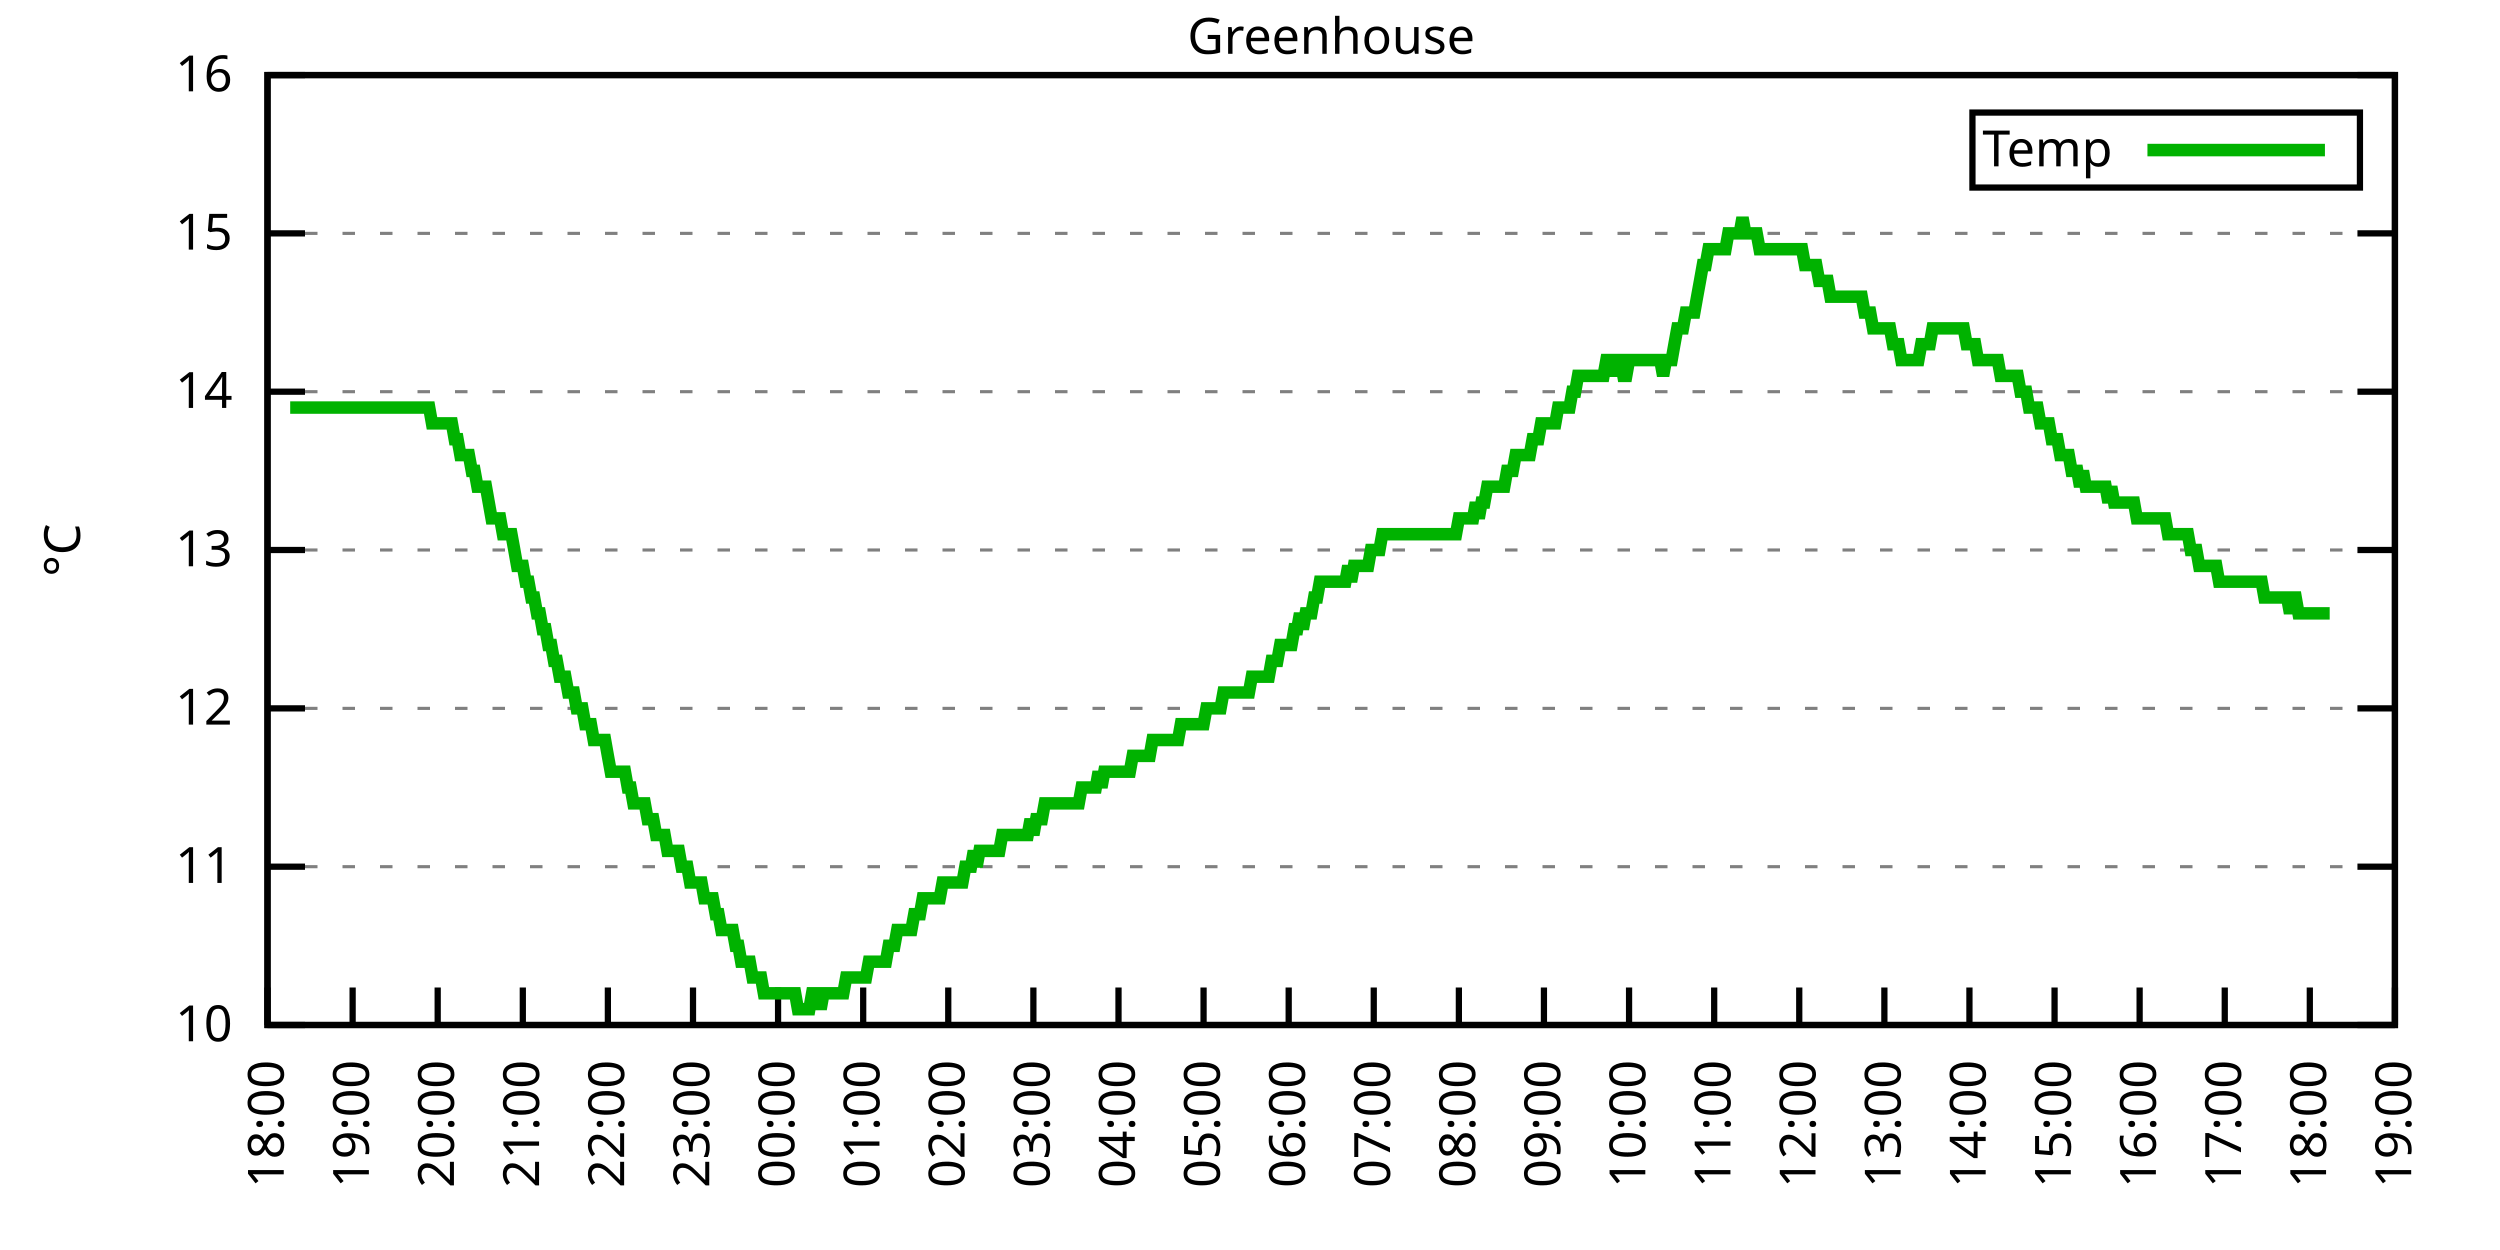
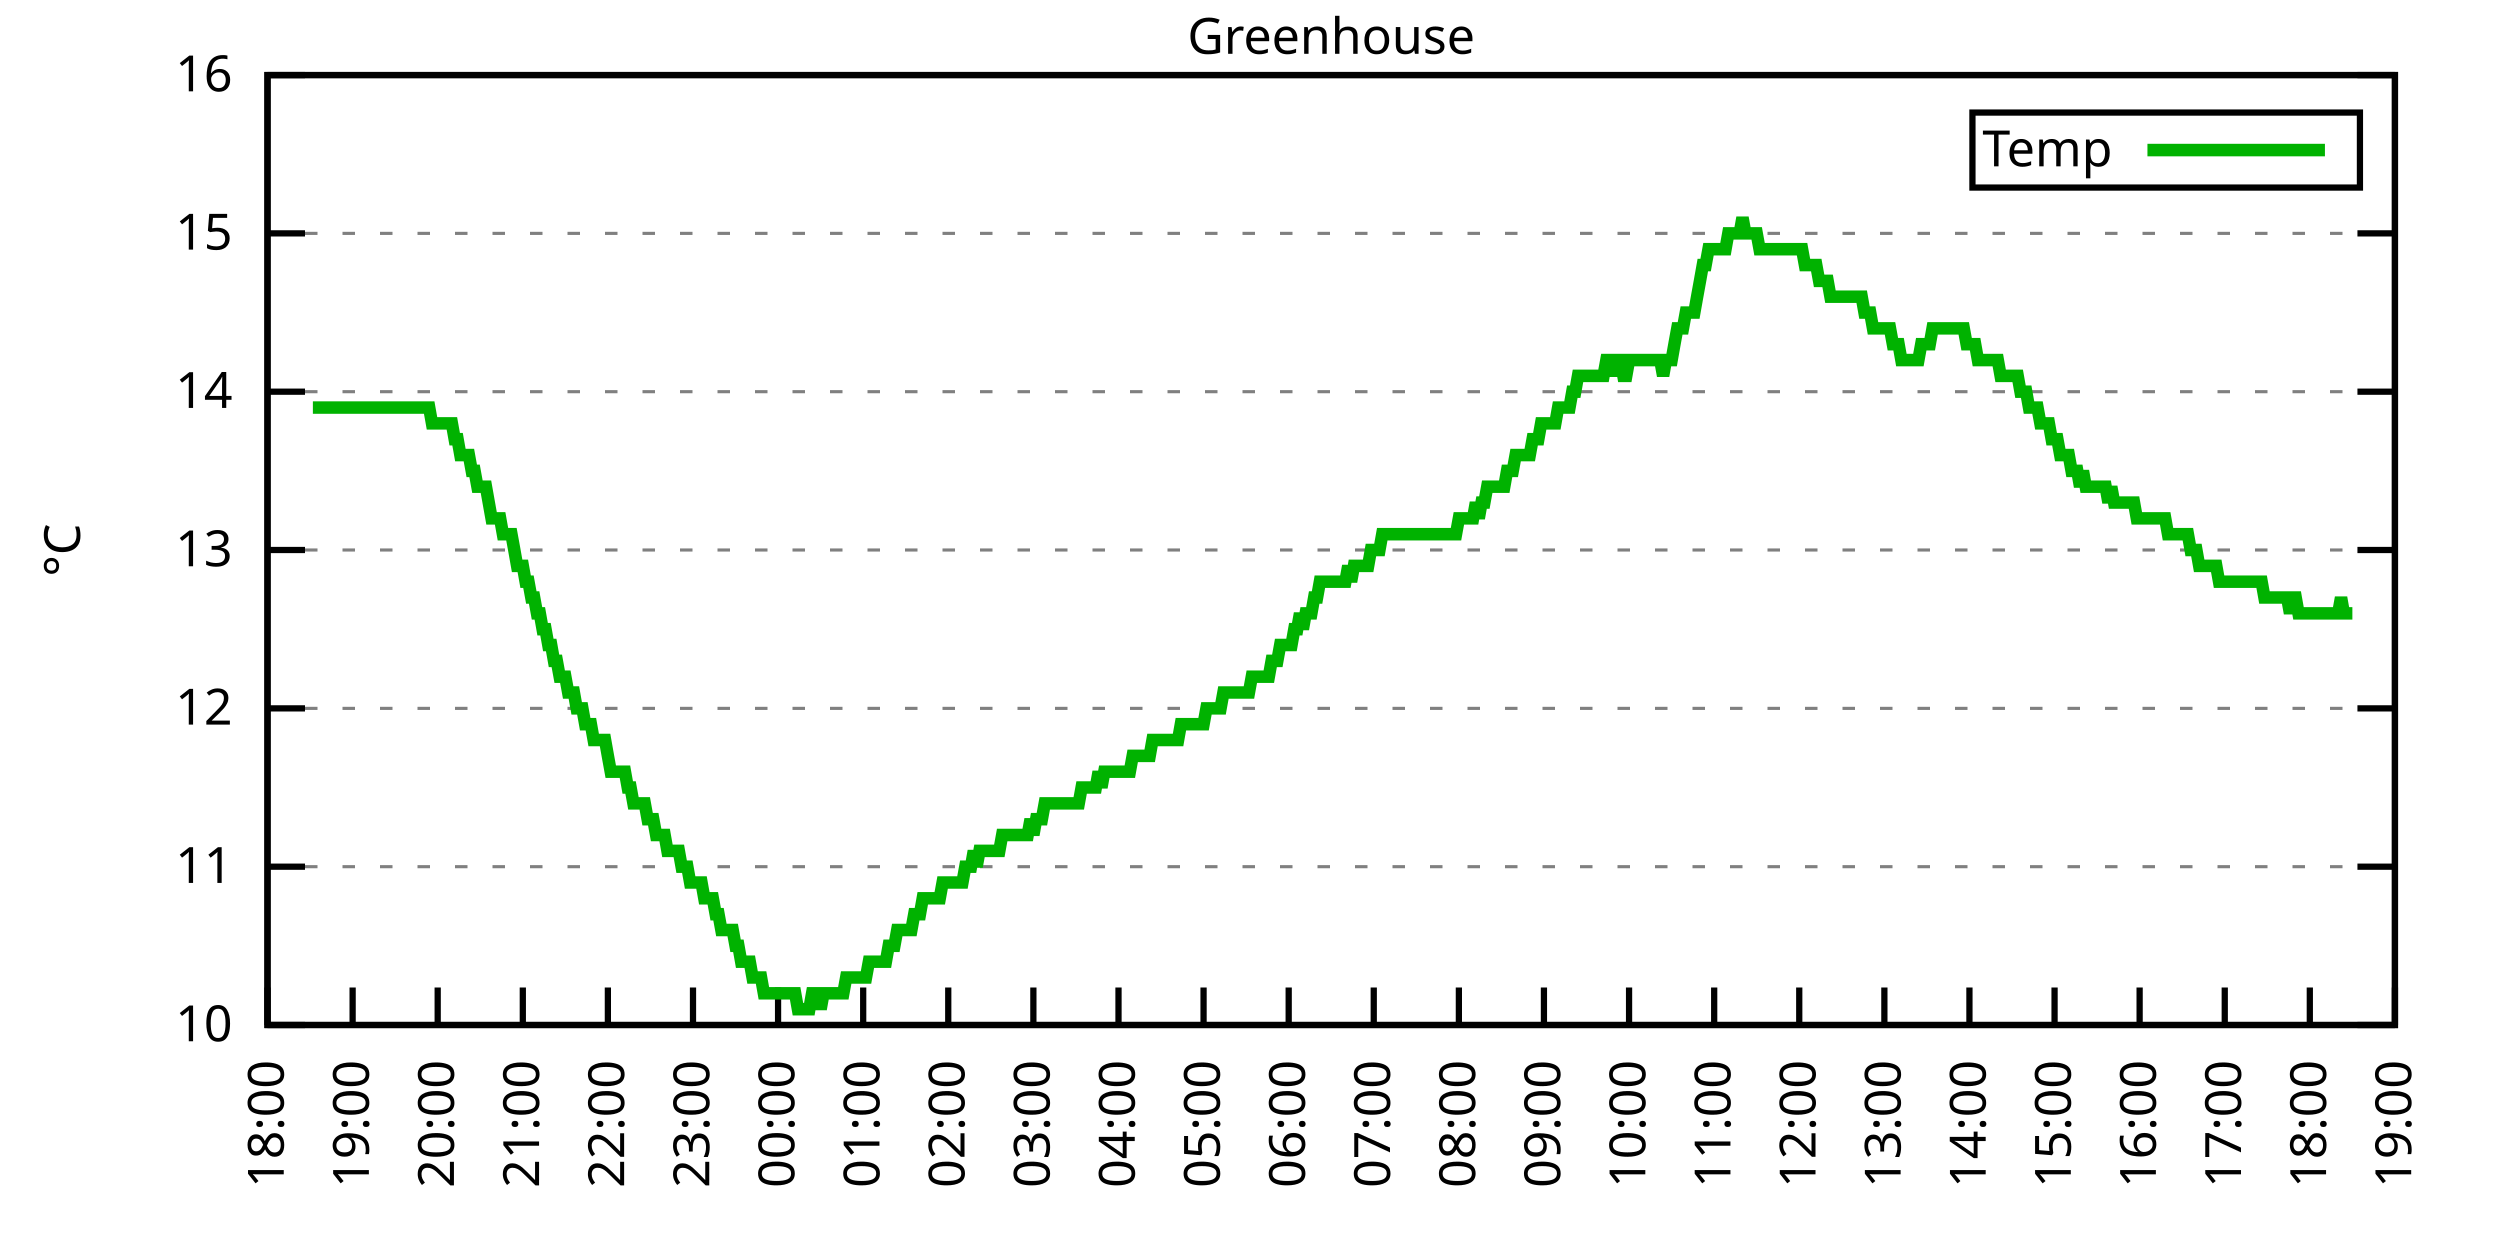
<svg xmlns="http://www.w3.org/2000/svg" xmlns:xlink="http://www.w3.org/1999/xlink" width="400" height="200" viewBox="0 0 400 200">
  <g id="gnuplot_canvas">
    <rect x="0" y="0" width="400" height="200" fill="none" />
    <defs>
      <circle id="gpDot" r="0.5" stroke-width="0.5" stroke="currentColor" />
      <path id="gpPt0" stroke-width="0.333" stroke="currentColor" d="M-1,0 h2 M0,-1 v2" />
      <path id="gpPt1" stroke-width="0.333" stroke="currentColor" d="M-1,-1 L1,1 M1,-1 L-1,1" />
      <path id="gpPt2" stroke-width="0.333" stroke="currentColor" d="M-1,0 L1,0 M0,-1 L0,1 M-1,-1 L1,1 M-1,1 L1,-1" />
      <rect id="gpPt3" stroke-width="0.333" stroke="currentColor" x="-1" y="-1" width="2" height="2" />
      <rect id="gpPt4" stroke-width="0.333" stroke="currentColor" fill="currentColor" x="-1" y="-1" width="2" height="2" />
      <circle id="gpPt5" stroke-width="0.333" stroke="currentColor" cx="0" cy="0" r="1" />
      <use xlink:href="#gpPt5" id="gpPt6" fill="currentColor" stroke="none" />
      <path id="gpPt7" stroke-width="0.333" stroke="currentColor" d="M0,-1.33 L-1.33,0.67 L1.33,0.67 z" />
      <use xlink:href="#gpPt7" id="gpPt8" fill="currentColor" stroke="none" />
      <use xlink:href="#gpPt7" id="gpPt9" stroke="currentColor" transform="rotate(180)" />
      <use xlink:href="#gpPt9" id="gpPt10" fill="currentColor" stroke="none" />
      <use xlink:href="#gpPt3" id="gpPt11" stroke="currentColor" transform="rotate(45)" />
      <use xlink:href="#gpPt11" id="gpPt12" fill="currentColor" stroke="none" />
      <path id="gpPt13" stroke-width="0.333" stroke="currentColor" d="M0,1.330 L1.265,0.411 L0.782,-1.067 L-0.782,-1.076 L-1.265,0.411 z" />
      <use xlink:href="#gpPt13" id="gpPt14" fill="currentColor" stroke="none" />
      <filter id="textbox" filterUnits="objectBoundingBox" x="0" y="0" height="1" width="1">
        <feFlood flood-color="white" flood-opacity="1" result="bgnd" />
        <feComposite in="SourceGraphic" in2="bgnd" operator="atop" />
      </filter>
      <filter id="greybox" filterUnits="objectBoundingBox" x="0" y="0" height="1" width="1">
        <feFlood flood-color="lightgrey" flood-opacity="1" result="grey" />
        <feComposite in="SourceGraphic" in2="grey" operator="atop" />
      </filter>
    </defs>
    <g fill="none" color="white" stroke="currentColor" stroke-width="1.00" stroke-linecap="butt" stroke-linejoin="miter">
</g>
    <g fill="none" color="black" stroke="currentColor" stroke-width="1.00" stroke-linecap="butt" stroke-linejoin="miter">
      <g stroke="none" shape-rendering="crispEdges">
        <polygon fill="rgb(255, 255, 255)" points="42.80,164.00 383.18,164.00 383.18,12.02 42.80,12.02 " />
      </g>
    </g>
    <g fill="none" color="black" stroke="currentColor" stroke-width="1.00" stroke-linecap="butt" stroke-linejoin="miter">
</g>
    <g fill="none" color="black" stroke="black" stroke-width="0.50" stroke-linecap="butt" stroke-linejoin="miter">
</g>
    <g fill="none" color="gray" stroke="currentColor" stroke-width="0.50" stroke-linecap="butt" stroke-linejoin="miter">
      <path stroke="gray" stroke-dasharray="2,4" class="gridline" d="M42.80,164.00 L383.19,164.00  " />
    </g>
    <g fill="none" color="gray" stroke="gray" stroke-width="1.00" stroke-linecap="butt" stroke-linejoin="miter">
</g>
    <g fill="none" color="black" stroke="currentColor" stroke-width="1.00" stroke-linecap="butt" stroke-linejoin="miter">
      <path stroke="black" d="M42.80,164.00 L48.80,164.00 M383.19,164.00 L377.19,164.00  " />
      <g transform="translate(37.20,166.60)" stroke="none" fill="black" font-family="Sans" font-size="8.00" text-anchor="end">
        <text>
          <tspan font-family="Sans"> 10</tspan>
        </text>
      </g>
    </g>
    <g fill="none" color="black" stroke="currentColor" stroke-width="1.00" stroke-linecap="butt" stroke-linejoin="miter">
</g>
    <g fill="none" color="black" stroke="black" stroke-width="0.50" stroke-linecap="butt" stroke-linejoin="miter">
</g>
    <g fill="none" color="gray" stroke="currentColor" stroke-width="0.50" stroke-linecap="butt" stroke-linejoin="miter">
      <path stroke="gray" stroke-dasharray="2,4" class="gridline" d="M42.80,138.67 L383.19,138.67  " />
    </g>
    <g fill="none" color="gray" stroke="gray" stroke-width="1.00" stroke-linecap="butt" stroke-linejoin="miter">
</g>
    <g fill="none" color="black" stroke="currentColor" stroke-width="1.00" stroke-linecap="butt" stroke-linejoin="miter">
      <path stroke="black" d="M42.80,138.67 L48.80,138.67 M383.19,138.67 L377.19,138.67  " />
      <g transform="translate(37.20,141.27)" stroke="none" fill="black" font-family="Sans" font-size="8.00" text-anchor="end">
        <text>
          <tspan font-family="Sans"> 11</tspan>
        </text>
      </g>
    </g>
    <g fill="none" color="black" stroke="currentColor" stroke-width="1.00" stroke-linecap="butt" stroke-linejoin="miter">
</g>
    <g fill="none" color="black" stroke="black" stroke-width="0.50" stroke-linecap="butt" stroke-linejoin="miter">
</g>
    <g fill="none" color="gray" stroke="currentColor" stroke-width="0.50" stroke-linecap="butt" stroke-linejoin="miter">
      <path stroke="gray" stroke-dasharray="2,4" class="gridline" d="M42.80,113.34 L383.19,113.34  " />
    </g>
    <g fill="none" color="gray" stroke="gray" stroke-width="1.00" stroke-linecap="butt" stroke-linejoin="miter">
</g>
    <g fill="none" color="black" stroke="currentColor" stroke-width="1.00" stroke-linecap="butt" stroke-linejoin="miter">
      <path stroke="black" d="M42.80,113.34 L48.80,113.34 M383.19,113.34 L377.19,113.34  " />
      <g transform="translate(37.20,115.94)" stroke="none" fill="black" font-family="Sans" font-size="8.00" text-anchor="end">
        <text>
          <tspan font-family="Sans"> 12</tspan>
        </text>
      </g>
    </g>
    <g fill="none" color="black" stroke="currentColor" stroke-width="1.00" stroke-linecap="butt" stroke-linejoin="miter">
</g>
    <g fill="none" color="black" stroke="black" stroke-width="0.50" stroke-linecap="butt" stroke-linejoin="miter">
</g>
    <g fill="none" color="gray" stroke="currentColor" stroke-width="0.50" stroke-linecap="butt" stroke-linejoin="miter">
      <path stroke="gray" stroke-dasharray="2,4" class="gridline" d="M42.80,88.00 L383.19,88.00  " />
    </g>
    <g fill="none" color="gray" stroke="gray" stroke-width="1.00" stroke-linecap="butt" stroke-linejoin="miter">
</g>
    <g fill="none" color="black" stroke="currentColor" stroke-width="1.00" stroke-linecap="butt" stroke-linejoin="miter">
      <path stroke="black" d="M42.80,88.00 L48.80,88.00 M383.19,88.00 L377.19,88.00  " />
      <g transform="translate(37.20,90.60)" stroke="none" fill="black" font-family="Sans" font-size="8.00" text-anchor="end">
        <text>
          <tspan font-family="Sans"> 13</tspan>
        </text>
      </g>
    </g>
    <g fill="none" color="black" stroke="currentColor" stroke-width="1.00" stroke-linecap="butt" stroke-linejoin="miter">
</g>
    <g fill="none" color="black" stroke="black" stroke-width="0.50" stroke-linecap="butt" stroke-linejoin="miter">
</g>
    <g fill="none" color="gray" stroke="currentColor" stroke-width="0.50" stroke-linecap="butt" stroke-linejoin="miter">
      <path stroke="gray" stroke-dasharray="2,4" class="gridline" d="M42.80,62.67 L383.19,62.67  " />
    </g>
    <g fill="none" color="gray" stroke="gray" stroke-width="1.00" stroke-linecap="butt" stroke-linejoin="miter">
</g>
    <g fill="none" color="black" stroke="currentColor" stroke-width="1.00" stroke-linecap="butt" stroke-linejoin="miter">
      <path stroke="black" d="M42.80,62.67 L48.80,62.67 M383.19,62.67 L377.19,62.67  " />
      <g transform="translate(37.20,65.27)" stroke="none" fill="black" font-family="Sans" font-size="8.00" text-anchor="end">
        <text>
          <tspan font-family="Sans"> 14</tspan>
        </text>
      </g>
    </g>
    <g fill="none" color="black" stroke="currentColor" stroke-width="1.00" stroke-linecap="butt" stroke-linejoin="miter">
</g>
    <g fill="none" color="black" stroke="black" stroke-width="0.50" stroke-linecap="butt" stroke-linejoin="miter">
</g>
    <g fill="none" color="gray" stroke="currentColor" stroke-width="0.50" stroke-linecap="butt" stroke-linejoin="miter">
      <path stroke="gray" stroke-dasharray="2,4" class="gridline" d="M42.80,37.34 L383.19,37.34  " />
    </g>
    <g fill="none" color="gray" stroke="gray" stroke-width="1.00" stroke-linecap="butt" stroke-linejoin="miter">
</g>
    <g fill="none" color="black" stroke="currentColor" stroke-width="1.00" stroke-linecap="butt" stroke-linejoin="miter">
      <path stroke="black" d="M42.80,37.34 L48.80,37.34 M383.19,37.34 L377.19,37.34  " />
      <g transform="translate(37.20,39.94)" stroke="none" fill="black" font-family="Sans" font-size="8.00" text-anchor="end">
        <text>
          <tspan font-family="Sans"> 15</tspan>
        </text>
      </g>
    </g>
    <g fill="none" color="black" stroke="currentColor" stroke-width="1.00" stroke-linecap="butt" stroke-linejoin="miter">
</g>
    <g fill="none" color="black" stroke="black" stroke-width="0.50" stroke-linecap="butt" stroke-linejoin="miter">
</g>
    <g fill="none" color="gray" stroke="currentColor" stroke-width="0.50" stroke-linecap="butt" stroke-linejoin="miter">
      <path stroke="gray" stroke-dasharray="2,4" class="gridline" d="M42.80,12.01 L383.19,12.01  " />
    </g>
    <g fill="none" color="gray" stroke="gray" stroke-width="1.00" stroke-linecap="butt" stroke-linejoin="miter">
</g>
    <g fill="none" color="black" stroke="currentColor" stroke-width="1.00" stroke-linecap="butt" stroke-linejoin="miter">
      <path stroke="black" d="M42.80,12.01 L48.80,12.01 M383.19,12.01 L377.19,12.01  " />
      <g transform="translate(37.20,14.61)" stroke="none" fill="black" font-family="Sans" font-size="8.00" text-anchor="end">
        <text>
          <tspan font-family="Sans"> 16</tspan>
        </text>
      </g>
    </g>
    <g fill="none" color="black" stroke="currentColor" stroke-width="1.00" stroke-linecap="butt" stroke-linejoin="miter">
      <path stroke="black" d="M42.80,164.00 L42.80,158.00  " />
      <g transform="translate(45.40,169.60) rotate(270.00)" stroke="none" fill="black" font-family="Sans" font-size="8.00" text-anchor="end">
        <text>
          <tspan font-family="Sans">18:00</tspan>
        </text>
      </g>
    </g>
    <g fill="none" color="black" stroke="currentColor" stroke-width="1.00" stroke-linecap="butt" stroke-linejoin="miter">
      <path stroke="black" d="M56.42,164.00 L56.42,158.00  " />
      <g transform="translate(59.02,169.60) rotate(270.00)" stroke="none" fill="black" font-family="Sans" font-size="8.00" text-anchor="end">
        <text>
          <tspan font-family="Sans">19:00</tspan>
        </text>
      </g>
    </g>
    <g fill="none" color="black" stroke="currentColor" stroke-width="1.00" stroke-linecap="butt" stroke-linejoin="miter">
      <path stroke="black" d="M70.03,164.00 L70.03,158.00  " />
      <g transform="translate(72.63,169.60) rotate(270.00)" stroke="none" fill="black" font-family="Sans" font-size="8.00" text-anchor="end">
        <text>
          <tspan font-family="Sans">20:00</tspan>
        </text>
      </g>
    </g>
    <g fill="none" color="black" stroke="currentColor" stroke-width="1.00" stroke-linecap="butt" stroke-linejoin="miter">
      <path stroke="black" d="M83.65,164.00 L83.65,158.00  " />
      <g transform="translate(86.25,169.60) rotate(270.00)" stroke="none" fill="black" font-family="Sans" font-size="8.00" text-anchor="end">
        <text>
          <tspan font-family="Sans">21:00</tspan>
        </text>
      </g>
    </g>
    <g fill="none" color="black" stroke="currentColor" stroke-width="1.00" stroke-linecap="butt" stroke-linejoin="miter">
      <path stroke="black" d="M97.26,164.00 L97.26,158.00  " />
      <g transform="translate(99.86,169.60) rotate(270.00)" stroke="none" fill="black" font-family="Sans" font-size="8.00" text-anchor="end">
        <text>
          <tspan font-family="Sans">22:00</tspan>
        </text>
      </g>
    </g>
    <g fill="none" color="black" stroke="currentColor" stroke-width="1.00" stroke-linecap="butt" stroke-linejoin="miter">
      <path stroke="black" d="M110.88,164.00 L110.88,158.00  " />
      <g transform="translate(113.48,169.60) rotate(270.00)" stroke="none" fill="black" font-family="Sans" font-size="8.00" text-anchor="end">
        <text>
          <tspan font-family="Sans">23:00</tspan>
        </text>
      </g>
    </g>
    <g fill="none" color="black" stroke="currentColor" stroke-width="1.00" stroke-linecap="butt" stroke-linejoin="miter">
      <path stroke="black" d="M124.49,164.00 L124.49,158.00  " />
      <g transform="translate(127.09,169.60) rotate(270.00)" stroke="none" fill="black" font-family="Sans" font-size="8.00" text-anchor="end">
        <text>
          <tspan font-family="Sans">00:00</tspan>
        </text>
      </g>
    </g>
    <g fill="none" color="black" stroke="currentColor" stroke-width="1.00" stroke-linecap="butt" stroke-linejoin="miter">
      <path stroke="black" d="M138.11,164.00 L138.11,158.00  " />
      <g transform="translate(140.71,169.60) rotate(270.00)" stroke="none" fill="black" font-family="Sans" font-size="8.00" text-anchor="end">
        <text>
          <tspan font-family="Sans">01:00</tspan>
        </text>
      </g>
    </g>
    <g fill="none" color="black" stroke="currentColor" stroke-width="1.00" stroke-linecap="butt" stroke-linejoin="miter">
      <path stroke="black" d="M151.72,164.00 L151.72,158.00  " />
      <g transform="translate(154.32,169.60) rotate(270.00)" stroke="none" fill="black" font-family="Sans" font-size="8.00" text-anchor="end">
        <text>
          <tspan font-family="Sans">02:00</tspan>
        </text>
      </g>
    </g>
    <g fill="none" color="black" stroke="currentColor" stroke-width="1.00" stroke-linecap="butt" stroke-linejoin="miter">
      <path stroke="black" d="M165.34,164.00 L165.34,158.00  " />
      <g transform="translate(167.94,169.60) rotate(270.00)" stroke="none" fill="black" font-family="Sans" font-size="8.00" text-anchor="end">
        <text>
          <tspan font-family="Sans">03:00</tspan>
        </text>
      </g>
    </g>
    <g fill="none" color="black" stroke="currentColor" stroke-width="1.00" stroke-linecap="butt" stroke-linejoin="miter">
      <path stroke="black" d="M178.96,164.00 L178.96,158.00  " />
      <g transform="translate(181.56,169.60) rotate(270.00)" stroke="none" fill="black" font-family="Sans" font-size="8.00" text-anchor="end">
        <text>
          <tspan font-family="Sans">04:00</tspan>
        </text>
      </g>
    </g>
    <g fill="none" color="black" stroke="currentColor" stroke-width="1.00" stroke-linecap="butt" stroke-linejoin="miter">
      <path stroke="black" d="M192.57,164.00 L192.57,158.00  " />
      <g transform="translate(195.17,169.60) rotate(270.00)" stroke="none" fill="black" font-family="Sans" font-size="8.00" text-anchor="end">
        <text>
          <tspan font-family="Sans">05:00</tspan>
        </text>
      </g>
    </g>
    <g fill="none" color="black" stroke="currentColor" stroke-width="1.00" stroke-linecap="butt" stroke-linejoin="miter">
      <path stroke="black" d="M206.19,164.00 L206.19,158.00  " />
      <g transform="translate(208.79,169.60) rotate(270.00)" stroke="none" fill="black" font-family="Sans" font-size="8.00" text-anchor="end">
        <text>
          <tspan font-family="Sans">06:00</tspan>
        </text>
      </g>
    </g>
    <g fill="none" color="black" stroke="currentColor" stroke-width="1.00" stroke-linecap="butt" stroke-linejoin="miter">
      <path stroke="black" d="M219.80,164.00 L219.80,158.00  " />
      <g transform="translate(222.40,169.60) rotate(270.00)" stroke="none" fill="black" font-family="Sans" font-size="8.00" text-anchor="end">
        <text>
          <tspan font-family="Sans">07:00</tspan>
        </text>
      </g>
    </g>
    <g fill="none" color="black" stroke="currentColor" stroke-width="1.00" stroke-linecap="butt" stroke-linejoin="miter">
      <path stroke="black" d="M233.42,164.00 L233.42,158.00  " />
      <g transform="translate(236.02,169.60) rotate(270.00)" stroke="none" fill="black" font-family="Sans" font-size="8.00" text-anchor="end">
        <text>
          <tspan font-family="Sans">08:00</tspan>
        </text>
      </g>
    </g>
    <g fill="none" color="black" stroke="currentColor" stroke-width="1.00" stroke-linecap="butt" stroke-linejoin="miter">
      <path stroke="black" d="M247.03,164.00 L247.03,158.00  " />
      <g transform="translate(249.63,169.60) rotate(270.00)" stroke="none" fill="black" font-family="Sans" font-size="8.00" text-anchor="end">
        <text>
          <tspan font-family="Sans">09:00</tspan>
        </text>
      </g>
    </g>
    <g fill="none" color="black" stroke="currentColor" stroke-width="1.00" stroke-linecap="butt" stroke-linejoin="miter">
      <path stroke="black" d="M260.65,164.00 L260.65,158.00  " />
      <g transform="translate(263.25,169.60) rotate(270.00)" stroke="none" fill="black" font-family="Sans" font-size="8.00" text-anchor="end">
        <text>
          <tspan font-family="Sans">10:00</tspan>
        </text>
      </g>
    </g>
    <g fill="none" color="black" stroke="currentColor" stroke-width="1.00" stroke-linecap="butt" stroke-linejoin="miter">
      <path stroke="black" d="M274.27,164.00 L274.27,158.00  " />
      <g transform="translate(276.87,169.60) rotate(270.00)" stroke="none" fill="black" font-family="Sans" font-size="8.00" text-anchor="end">
        <text>
          <tspan font-family="Sans">11:00</tspan>
        </text>
      </g>
    </g>
    <g fill="none" color="black" stroke="currentColor" stroke-width="1.00" stroke-linecap="butt" stroke-linejoin="miter">
      <path stroke="black" d="M287.88,164.00 L287.88,158.00  " />
      <g transform="translate(290.48,169.60) rotate(270.00)" stroke="none" fill="black" font-family="Sans" font-size="8.00" text-anchor="end">
        <text>
          <tspan font-family="Sans">12:00</tspan>
        </text>
      </g>
    </g>
    <g fill="none" color="black" stroke="currentColor" stroke-width="1.00" stroke-linecap="butt" stroke-linejoin="miter">
      <path stroke="black" d="M301.50,164.00 L301.50,158.00  " />
      <g transform="translate(304.10,169.60) rotate(270.00)" stroke="none" fill="black" font-family="Sans" font-size="8.00" text-anchor="end">
        <text>
          <tspan font-family="Sans">13:00</tspan>
        </text>
      </g>
    </g>
    <g fill="none" color="black" stroke="currentColor" stroke-width="1.00" stroke-linecap="butt" stroke-linejoin="miter">
      <path stroke="black" d="M315.11,164.00 L315.11,158.00  " />
      <g transform="translate(317.71,169.60) rotate(270.00)" stroke="none" fill="black" font-family="Sans" font-size="8.00" text-anchor="end">
        <text>
          <tspan font-family="Sans">14:00</tspan>
        </text>
      </g>
    </g>
    <g fill="none" color="black" stroke="currentColor" stroke-width="1.00" stroke-linecap="butt" stroke-linejoin="miter">
      <path stroke="black" d="M328.73,164.00 L328.73,158.00  " />
      <g transform="translate(331.33,169.60) rotate(270.00)" stroke="none" fill="black" font-family="Sans" font-size="8.00" text-anchor="end">
        <text>
          <tspan font-family="Sans">15:00</tspan>
        </text>
      </g>
    </g>
    <g fill="none" color="black" stroke="currentColor" stroke-width="1.00" stroke-linecap="butt" stroke-linejoin="miter">
      <path stroke="black" d="M342.34,164.00 L342.34,158.00  " />
      <g transform="translate(344.94,169.60) rotate(270.00)" stroke="none" fill="black" font-family="Sans" font-size="8.00" text-anchor="end">
        <text>
          <tspan font-family="Sans">16:00</tspan>
        </text>
      </g>
    </g>
    <g fill="none" color="black" stroke="currentColor" stroke-width="1.00" stroke-linecap="butt" stroke-linejoin="miter">
      <path stroke="black" d="M355.96,164.00 L355.96,158.00  " />
      <g transform="translate(358.56,169.60) rotate(270.00)" stroke="none" fill="black" font-family="Sans" font-size="8.00" text-anchor="end">
        <text>
          <tspan font-family="Sans">17:00</tspan>
        </text>
      </g>
    </g>
    <g fill="none" color="black" stroke="currentColor" stroke-width="1.00" stroke-linecap="butt" stroke-linejoin="miter">
      <path stroke="black" d="M369.57,164.00 L369.57,158.00  " />
      <g transform="translate(372.17,169.60) rotate(270.00)" stroke="none" fill="black" font-family="Sans" font-size="8.00" text-anchor="end">
        <text>
          <tspan font-family="Sans">18:00</tspan>
        </text>
      </g>
    </g>
    <g fill="none" color="black" stroke="currentColor" stroke-width="1.00" stroke-linecap="butt" stroke-linejoin="miter">
      <path stroke="black" d="M383.19,164.00 L383.19,158.00  " />
      <g transform="translate(385.79,169.60) rotate(270.00)" stroke="none" fill="black" font-family="Sans" font-size="8.00" text-anchor="end">
        <text>
          <tspan font-family="Sans">19:00</tspan>
        </text>
      </g>
    </g>
    <g fill="none" color="black" stroke="currentColor" stroke-width="1.00" stroke-linecap="butt" stroke-linejoin="miter">
</g>
    <g fill="none" color="black" stroke="currentColor" stroke-width="1.00" stroke-linecap="butt" stroke-linejoin="miter">
      <path stroke="black" d="M42.80,12.01 L42.80,164.00 L383.19,164.00 L383.19,12.01 L42.80,12.01 Z  " />
    </g>
    <g fill="none" color="black" stroke="currentColor" stroke-width="1.00" stroke-linecap="butt" stroke-linejoin="miter">
</g>
    <g fill="none" color="black" stroke="currentColor" stroke-width="1.00" stroke-linecap="butt" stroke-linejoin="miter">
      <path stroke="black" d="M315.59,30.01 L315.59,18.01 L377.59,18.01 L377.59,30.01 L315.59,30.01 Z  " />
    </g>
    <g id="Greenhouse_plot_1">
      <g fill="none" color="white" stroke="black" stroke-width="2.00" stroke-linecap="butt" stroke-linejoin="miter">
</g>
      <g fill="none" color="black" stroke="currentColor" stroke-width="2.00" stroke-linecap="butt" stroke-linejoin="miter">
        <g transform="translate(337.99,26.61)" stroke="none" fill="black" font-family="Sans" font-size="8.00" text-anchor="end">
          <text>
            <tspan font-family="Sans">Temp</tspan>
          </text>
        </g>
      </g>
      <g fill="none" color="black" stroke="currentColor" stroke-width="2.00" stroke-linecap="butt" stroke-linejoin="miter">
-         <path stroke="rgb(  0, 178,   0)" d="M343.59,24.01 L371.99,24.01 M46.43,65.21 L46.88,65.21 L47.34,65.21 L47.79,65.21 L48.25,65.21 L48.70,65.21   L49.15,65.21 L49.61,65.21 L50.06,65.21 L50.52,65.21 L50.97,65.21 L51.42,65.21 L51.88,65.21 L52.33,65.21   L52.78,65.21 L53.24,65.21 L53.69,65.21 L54.15,65.21 L54.60,65.21 L55.05,65.21 L55.51,65.21 L55.96,65.21   L56.42,65.21 L56.87,65.21 L57.32,65.21 L57.78,65.21 L58.23,65.21 L58.68,65.21 L59.14,65.21 L59.59,65.21   L60.05,65.21 L60.50,65.21 L60.95,65.21 L61.41,65.21 L61.86,65.21 L62.32,65.21 L62.77,65.21 L63.22,65.21   L63.68,65.21 L64.13,65.21 L64.58,65.21 L65.04,65.21 L65.49,65.21 L65.95,65.21 L66.40,65.21 L66.85,65.21   L67.31,65.21 L67.76,65.21 L68.22,65.21 L68.67,65.21 L69.12,67.74 L69.58,67.74 L70.03,67.74 L70.49,67.74   L70.94,67.74 L71.39,67.74 L71.85,67.74 L72.30,67.74 L72.75,70.27 L73.21,70.27 L73.66,72.81 L74.12,72.81   L74.57,72.81 L75.02,72.81 L75.48,75.34 L75.93,75.34 L76.39,77.87 L76.84,77.87 L77.29,77.87 L77.75,77.87   L78.20,80.41 L78.65,82.94 L79.11,82.94 L79.56,82.94 L80.02,82.94 L80.47,85.47 L80.92,85.47 L81.38,85.47   L81.83,85.47 L82.29,88.00 L82.74,90.54 L83.19,90.54 L83.65,90.54 L84.10,93.07 L84.55,93.07 L85.01,95.60   L85.46,95.60 L85.92,98.14 L86.37,98.14 L86.82,100.67 L87.28,100.67 L87.73,103.20 L88.19,103.20 L88.64,105.74   L89.09,105.74 L89.55,108.27 L90.00,108.27 L90.45,108.27 L90.91,110.80 L91.36,110.80 L91.82,110.80 L92.27,113.34   L92.72,113.34 L93.18,113.34 L93.63,115.87 L94.09,115.87 L94.54,115.87 L94.99,118.40 L95.45,118.40 L95.90,118.40   L96.35,118.40 L96.81,118.40 L97.26,120.94 L97.72,123.47 L98.17,123.47 L98.62,123.47 L99.08,123.47 L99.53,123.47   L99.99,123.47 L100.44,126.00 L100.89,126.00 L101.35,128.54 L101.80,128.54 L102.25,128.54 L102.71,128.54 L103.16,128.54   L103.62,131.07 L104.07,131.07 L104.52,131.07 L104.98,133.60 L105.43,133.60 L105.89,133.60 L106.34,133.60 L106.79,136.14   L107.25,136.14 L107.70,136.14 L108.15,136.14 L108.61,136.14 L109.06,138.67 L109.52,138.67 L109.97,138.67 L110.42,141.20   L110.88,141.20 L111.33,141.20 L111.79,141.20 L112.24,141.20 L112.69,143.73 L113.15,143.73 L113.60,143.73 L114.05,143.73   L114.51,146.27 L114.96,146.27 L115.42,148.80 L115.87,148.80 L116.32,148.80 L116.78,148.80 L117.23,148.80 L117.69,151.33   L118.14,151.33 L118.59,153.87 L119.05,153.87 L119.50,153.87 L119.96,153.87 L120.41,156.40 L120.86,156.40 L121.32,156.40   L121.77,156.40 L122.22,158.93 L122.68,158.93 L123.13,158.93 L123.59,158.93 L124.04,158.93 L124.49,158.93 L124.95,158.93   L125.40,158.93 L125.86,158.93 L126.31,158.93 L126.76,158.93 L127.22,158.93 L127.67,161.47 L128.12,161.47 L128.58,161.47   L129.03,161.47 L129.49,161.47 L129.94,158.93 L130.39,158.93 L130.85,158.93 L131.30,161.47 L131.76,158.93 L132.21,158.93   L132.66,158.93 L133.12,158.93 L133.57,158.93 L134.02,158.93 L134.48,158.93 L134.93,158.93 L135.39,156.40 L135.84,156.40   L136.29,156.40 L136.75,156.40 L137.20,156.40 L137.66,156.40 L138.11,156.40 L138.56,156.40 L139.02,153.87 L139.47,153.87   L139.92,153.87 L140.38,153.87 L140.83,153.87 L141.29,153.87 L141.74,153.87 L142.19,151.33 L142.65,151.33 L143.10,151.33   L143.56,148.80 L144.01,148.80 L144.46,148.80 L144.92,148.80 L145.37,148.80 L145.82,148.80 L146.28,146.27 L146.73,146.27   L147.19,146.27 L147.64,143.73 L148.09,143.73 L148.55,143.73 L149.00,143.73 L149.46,143.73 L149.91,143.73 L150.36,143.73   L150.82,141.20 L151.27,141.20 L151.72,141.20 L152.18,141.20 L152.63,141.20 L153.09,141.20 L153.54,141.20 L153.99,141.20   L154.45,138.67 L154.90,138.67 L155.36,138.67 L155.81,136.14 L156.26,138.67 L156.72,136.14 L157.17,136.14 L157.62,136.14   L158.08,136.14 L158.53,136.14 L158.99,136.14 L159.44,136.14 L159.89,136.14 L160.35,133.60 L160.80,133.60 L161.26,133.60   L161.71,133.60 L162.16,133.60 L162.62,133.60 L163.07,133.60 L163.52,133.60 L163.98,133.60 L164.43,133.60 L164.89,131.07   L165.34,133.60 L165.79,131.07 L166.25,131.07 L166.70,131.07 L167.16,128.54 L167.61,128.54 L168.06,128.54 L168.52,128.54   L168.97,128.54 L169.43,128.54 L169.88,128.54 L170.33,128.54 L170.79,128.54 L171.24,128.54 L171.69,128.54 L172.15,128.54   L172.60,128.54 L173.06,126.00 L173.51,126.00 L173.96,126.00 L174.42,126.00 L174.87,126.00 L175.33,126.00 L175.78,123.47   L176.23,126.00 L176.69,123.47 L177.14,123.47 L177.59,123.47 L178.05,123.47 L178.50,123.47 L178.96,123.47 L179.41,123.47   L179.86,123.47 L180.32,123.47 L180.77,123.47 L181.23,120.94 L181.68,120.94 L182.13,120.94 L182.59,120.94 L183.04,120.94   L183.49,120.94 L183.95,120.94 L184.40,118.40 L184.86,118.40 L185.31,118.40 L185.76,118.40 L186.22,118.40 L186.67,118.40   L187.13,118.40 L187.58,118.40 L188.03,118.40 L188.49,118.40 L188.94,115.87 L189.39,115.87 L189.85,115.87 L190.30,115.87   L190.76,115.87 L191.21,115.87 L191.66,115.87 L192.12,115.87 L192.57,115.87 L193.03,113.34 L193.48,113.34 L193.93,113.34   L194.39,113.34 L194.84,113.34 L195.29,113.34 L195.75,110.80 L196.20,110.80 L196.66,110.80 L197.11,110.80 L197.56,110.80   L198.02,110.80 L198.47,110.80 L198.93,110.80 L199.38,110.80 L199.83,110.80 L200.29,108.27 L200.74,108.27 L201.19,108.27   L201.65,108.27 L202.10,108.27 L202.56,108.27 L203.01,108.27 L203.46,105.74 L203.92,105.74 L204.37,105.74 L204.83,103.20   L205.28,103.20 L205.73,103.20 L206.19,103.20 L206.64,103.20 L207.09,100.67 L207.55,100.67 L208.00,98.14 L208.46,100.67   L208.91,98.14 L209.36,98.14 L209.82,98.14 L210.27,95.60 L210.73,95.60 L211.18,93.07 L211.63,93.07 L212.09,93.07   L212.54,93.07 L213.00,93.07 L213.45,93.07 L213.90,93.07 L214.36,93.07 L214.81,93.07 L215.26,93.07 L215.72,90.54   L216.17,93.07 L216.63,90.54 L217.08,90.54 L217.53,90.54 L217.99,90.54 L218.44,90.54 L218.90,90.54 L219.35,88.00   L219.80,88.00 L220.26,88.00 L220.71,88.00 L221.16,85.47 L221.62,85.47 L222.07,85.47 L222.53,85.47 L222.98,85.47   L223.43,85.47 L223.89,85.47 L224.34,85.47 L224.80,85.47 L225.25,85.47 L225.70,85.47 L226.16,85.47 L226.61,85.47   L227.06,85.47 L227.52,85.47 L227.97,85.47 L228.43,85.47 L228.88,85.47 L229.33,85.47 L229.79,85.47 L230.24,85.47   L230.70,85.47 L231.15,85.47 L231.60,85.47 L232.06,85.47 L232.51,85.47 L232.96,85.47 L233.42,82.94 L233.87,82.94   L234.33,82.94 L234.78,82.94 L235.23,82.94 L235.69,82.94 L236.14,80.41 L236.60,82.94 L237.05,80.41 L237.50,80.41   L237.96,77.87 L238.41,77.87 L238.86,77.87 L239.32,77.87 L239.77,77.87 L240.23,77.87 L240.68,77.87 L241.13,75.34   L241.59,75.34 L242.04,75.34 L242.50,72.81 L242.95,72.81 L243.40,72.81 L243.86,72.81 L244.31,72.81 L244.76,72.81   L245.22,70.27 L245.67,70.27 L246.13,70.27 L246.58,67.74 L247.03,67.74 L247.49,67.74 L247.94,67.74 L248.40,67.74   L248.85,67.74 L249.30,65.21 L249.76,65.21 L250.21,65.21 L250.66,65.21 L251.12,65.21 L251.57,62.67 L252.03,62.67   L252.48,60.14 L252.93,60.14 L253.39,60.14 L253.84,60.14 L254.30,60.14 L254.75,60.14 L255.20,60.14 L255.66,60.14   L256.11,60.14 L256.56,60.14 L257.02,57.61 L257.47,57.61 L257.93,60.14 L258.38,57.61 L258.83,57.61 L259.29,57.61   L259.74,60.14 L260.20,60.14 L260.65,57.61 L261.10,57.61 L261.56,57.61 L262.01,57.61 L262.47,57.61 L262.92,57.61   L263.37,57.61 L263.83,57.61 L264.28,57.61 L264.73,57.61 L265.19,57.61 L265.64,57.61 L266.10,60.14 L266.55,57.61   L267.00,57.61 L267.46,57.61 L267.91,55.07 L268.37,52.54 L268.82,52.54 L269.27,52.54 L269.73,50.01 L270.18,50.01   L270.63,50.01 L271.09,50.01 L271.54,47.47 L272.00,44.94 L272.45,42.41 L272.90,42.41 L273.36,39.87 L273.81,39.87   L274.27,39.87 L274.72,39.87 L275.17,39.87 L275.63,39.87 L276.08,39.87 L276.53,37.34 L276.99,37.34 L277.44,37.34   L277.90,37.34 L278.35,37.34 L278.80,34.81 L279.26,37.34 L279.71,37.34 L280.17,37.34 L280.62,37.34 L281.07,37.34   L281.53,39.87 L281.98,39.87 L282.43,39.87 L282.89,39.87 L283.34,39.87 L283.80,39.87 L284.25,39.87 L284.70,39.87   L285.16,39.87 L285.61,39.87 L286.07,39.87 L286.52,39.87 L286.97,39.87 L287.43,39.87 L287.88,39.87 L288.33,39.87   L288.79,42.41 L289.24,42.41 L289.70,42.41 L290.15,42.41 L290.60,42.41 L291.06,44.94 L291.51,44.94 L291.97,44.94   L292.42,44.94 L292.87,47.47 L293.33,47.47 L293.78,47.47 L294.23,47.47 L294.69,47.47 L295.14,47.47 L295.60,47.47   L296.05,47.47 L296.50,47.47 L296.96,47.47 L297.41,47.47 L297.87,47.47 L298.32,50.01 L298.77,50.01 L299.23,50.01   L299.68,52.54 L300.13,52.54 L300.59,52.54 L301.04,52.54 L301.50,52.54 L301.95,52.54 L302.40,52.54 L302.86,55.07   L303.31,55.07 L303.77,55.07 L304.22,57.61 L304.67,57.61 L305.13,57.61 L305.58,57.61 L306.03,57.61 L306.49,57.61   L306.94,57.61 L307.40,55.07 L307.85,55.07 L308.30,55.07 L308.76,55.07 L309.21,52.54 L309.67,52.54 L310.12,52.54   L310.57,52.54 L311.03,52.54 L311.48,52.54 L311.94,52.54 L312.39,52.54 L312.84,52.54 L313.30,52.54 L313.75,52.54   L314.20,52.54 L314.66,55.07 L315.11,55.07 L315.57,55.07 L316.02,55.07 L316.47,57.61 L316.93,57.61 L317.38,57.61   L317.84,57.61 L318.29,57.61 L318.74,57.61 L319.20,57.61 L319.65,57.61 L320.10,60.14 L320.56,60.14 L321.01,60.14   L321.47,60.14 L321.92,60.14 L322.37,60.14 L322.83,60.14 L323.28,62.67 L323.74,62.67 L324.19,62.67 L324.64,65.21   L325.10,65.21 L325.55,65.21 L326.00,65.21 L326.46,67.74 L326.91,67.74 L327.37,67.74 L327.82,67.74 L328.27,70.27   L328.73,70.27 L329.18,70.27 L329.64,72.81 L330.09,72.81 L330.54,72.81 L331.00,72.81 L331.45,75.34 L331.90,75.34   L332.36,75.34 L332.81,77.87 L333.27,75.34 L333.72,77.87 L334.17,77.87 L334.63,77.87 L335.08,77.87 L335.54,77.87   L335.99,77.87 L336.44,77.87 L336.90,77.87 L337.35,80.41 L337.80,77.87 L338.26,80.41 L338.71,80.41 L339.17,80.41   L339.62,80.41 L340.07,80.41 L340.53,80.41 L340.98,80.41 L341.44,80.41 L341.89,82.94 L342.34,82.94 L342.80,82.94   L343.25,82.94 L343.70,82.94 L344.16,82.94 L344.61,82.94 L345.07,82.94 L345.52,82.94 L345.97,82.94 L346.43,82.94   L346.88,85.47 L347.34,85.47 L347.79,85.47 L348.24,85.47 L348.70,85.47 L349.15,85.47 L349.60,85.47 L350.06,85.47   L350.51,88.00 L350.97,88.00 L351.42,88.00 L351.87,90.54 L352.33,90.54 L352.78,90.54 L353.24,90.54 L353.69,90.54   L354.14,90.54 L354.60,90.54 L355.05,93.07 L355.50,93.07 L355.96,93.07 L356.41,93.07 L356.87,93.07 L357.32,93.07   L357.77,93.07 L358.23,93.07 L358.68,93.07 L359.14,93.07 L359.59,93.07 L360.04,93.07 L360.50,93.07 L360.95,93.07   L361.41,93.07 L361.86,93.07 L362.31,95.60 L362.77,95.60 L363.22,95.60 L363.67,95.60 L364.13,95.60 L364.58,95.60   L365.04,95.60 L365.49,95.60 L365.94,95.60 L366.40,98.14 L366.85,95.60 L367.31,95.60 L367.76,98.14 L368.21,98.14   L368.67,98.14 L369.12,98.14 L369.57,98.14 L370.03,98.14 L370.48,98.14 L370.94,98.14 L371.39,98.14 L371.84,98.14   L372.30,98.14 L372.75,98.14  " />
+         <path stroke="rgb(  0, 178,   0)" d="M343.59,24.01 L371.99,24.01 M50.06,65.21 L50.52,65.21 L50.97,65.21 L51.42,65.21 L51.88,65.21 L52.33,65.21   L52.78,65.21 L53.24,65.21 L53.69,65.21 L54.15,65.21 L54.60,65.21 L55.05,65.21 L55.51,65.21 L55.96,65.21   L56.42,65.21 L56.87,65.21 L57.32,65.21 L57.78,65.21 L58.23,65.21 L58.68,65.21 L59.14,65.21 L59.59,65.21   L60.05,65.21 L60.50,65.21 L60.95,65.21 L61.41,65.21 L61.86,65.21 L62.32,65.21 L62.77,65.21 L63.22,65.21   L63.68,65.21 L64.13,65.21 L64.58,65.21 L65.04,65.21 L65.49,65.21 L65.95,65.21 L66.40,65.21 L66.85,65.21   L67.31,65.21 L67.76,65.21 L68.22,65.21 L68.67,65.21 L69.12,67.74 L69.58,67.74 L70.03,67.74 L70.49,67.74   L70.94,67.74 L71.39,67.74 L71.85,67.74 L72.30,67.74 L72.75,70.27 L73.21,70.27 L73.66,72.81 L74.12,72.81   L74.57,72.81 L75.02,72.81 L75.48,75.34 L75.93,75.34 L76.39,77.87 L76.84,77.87 L77.29,77.87 L77.75,77.87   L78.20,80.41 L78.65,82.94 L79.11,82.94 L79.56,82.94 L80.02,82.94 L80.47,85.47 L80.92,85.47 L81.38,85.47   L81.83,85.47 L82.29,88.00 L82.74,90.54 L83.19,90.54 L83.65,90.54 L84.10,93.07 L84.55,93.07 L85.01,95.60   L85.46,95.60 L85.92,98.14 L86.37,98.14 L86.82,100.67 L87.28,100.67 L87.73,103.20 L88.19,103.20 L88.64,105.74   L89.09,105.74 L89.55,108.27 L90.00,108.27 L90.45,108.27 L90.91,110.80 L91.36,110.80 L91.82,110.80 L92.27,113.34   L92.72,113.34 L93.18,113.34 L93.63,115.87 L94.09,115.87 L94.54,115.87 L94.99,118.40 L95.45,118.40 L95.90,118.40   L96.35,118.40 L96.81,118.40 L97.26,120.94 L97.72,123.47 L98.17,123.47 L98.62,123.47 L99.08,123.47 L99.53,123.47   L99.99,123.47 L100.44,126.00 L100.89,126.00 L101.35,128.54 L101.80,128.54 L102.25,128.54 L102.71,128.54 L103.16,128.54   L103.62,131.07 L104.07,131.07 L104.52,131.07 L104.98,133.60 L105.43,133.60 L105.89,133.60 L106.34,133.60 L106.79,136.14   L107.25,136.14 L107.70,136.14 L108.15,136.14 L108.61,136.14 L109.06,138.67 L109.52,138.67 L109.97,138.67 L110.42,141.20   L110.88,141.20 L111.33,141.20 L111.79,141.20 L112.24,141.20 L112.69,143.73 L113.15,143.73 L113.60,143.73 L114.05,143.73   L114.51,146.27 L114.96,146.27 L115.42,148.80 L115.87,148.80 L116.32,148.80 L116.78,148.80 L117.23,148.80 L117.69,151.33   L118.14,151.33 L118.59,153.87 L119.05,153.87 L119.50,153.87 L119.96,153.87 L120.41,156.40 L120.86,156.40 L121.32,156.40   L121.77,156.40 L122.22,158.93 L122.68,158.93 L123.13,158.93 L123.59,158.93 L124.04,158.93 L124.49,158.93 L124.95,158.93   L125.40,158.93 L125.86,158.93 L126.31,158.93 L126.76,158.93 L127.22,158.93 L127.67,161.47 L128.12,161.47 L128.58,161.47   L129.03,161.47 L129.49,161.47 L129.94,158.93 L130.39,158.93 L130.85,158.93 L131.30,161.47 L131.76,158.93 L132.21,158.93   L132.66,158.93 L133.12,158.93 L133.57,158.93 L134.02,158.93 L134.48,158.93 L134.93,158.93 L135.39,156.40 L135.84,156.40   L136.29,156.40 L136.75,156.40 L137.20,156.40 L137.66,156.40 L138.11,156.40 L138.56,156.40 L139.02,153.87 L139.47,153.87   L139.92,153.87 L140.38,153.87 L140.83,153.87 L141.29,153.87 L141.74,153.87 L142.19,151.33 L142.65,151.33 L143.10,151.33   L143.56,148.80 L144.01,148.80 L144.46,148.80 L144.92,148.80 L145.37,148.80 L145.82,148.80 L146.28,146.27 L146.73,146.27   L147.19,146.27 L147.64,143.73 L148.09,143.73 L148.55,143.73 L149.00,143.73 L149.46,143.73 L149.91,143.73 L150.36,143.73   L150.82,141.20 L151.27,141.20 L151.72,141.20 L152.18,141.20 L152.63,141.20 L153.09,141.20 L153.54,141.20 L153.99,141.20   L154.45,138.67 L154.90,138.67 L155.36,138.67 L155.81,136.14 L156.26,138.67 L156.72,136.14 L157.17,136.14 L157.62,136.14   L158.08,136.14 L158.53,136.14 L158.99,136.14 L159.44,136.14 L159.89,136.14 L160.35,133.60 L160.80,133.60 L161.26,133.60   L161.71,133.60 L162.16,133.60 L162.62,133.60 L163.07,133.60 L163.52,133.60 L163.98,133.60 L164.43,133.60 L164.89,131.07   L165.34,133.60 L165.79,131.07 L166.25,131.07 L166.70,131.07 L167.16,128.54 L167.61,128.54 L168.06,128.54 L168.52,128.54   L168.97,128.54 L169.43,128.54 L169.88,128.54 L170.33,128.54 L170.79,128.54 L171.24,128.54 L171.69,128.54 L172.15,128.54   L172.60,128.54 L173.06,126.00 L173.51,126.00 L173.96,126.00 L174.42,126.00 L174.87,126.00 L175.33,126.00 L175.78,123.47   L176.23,126.00 L176.69,123.47 L177.14,123.47 L177.59,123.47 L178.05,123.47 L178.50,123.47 L178.96,123.47 L179.41,123.47   L179.86,123.47 L180.32,123.47 L180.77,123.47 L181.23,120.94 L181.68,120.94 L182.13,120.94 L182.59,120.94 L183.04,120.94   L183.49,120.94 L183.95,120.94 L184.40,118.40 L184.86,118.40 L185.31,118.40 L185.76,118.40 L186.22,118.40 L186.67,118.40   L187.13,118.40 L187.58,118.40 L188.03,118.40 L188.49,118.40 L188.94,115.87 L189.39,115.87 L189.85,115.87 L190.30,115.87   L190.76,115.87 L191.21,115.87 L191.66,115.87 L192.12,115.87 L192.57,115.87 L193.03,113.34 L193.48,113.34 L193.93,113.34   L194.39,113.34 L194.84,113.34 L195.29,113.34 L195.75,110.80 L196.20,110.80 L196.66,110.80 L197.11,110.80 L197.56,110.80   L198.02,110.80 L198.47,110.80 L198.93,110.80 L199.38,110.80 L199.83,110.80 L200.29,108.27 L200.74,108.27 L201.19,108.27   L201.65,108.27 L202.10,108.27 L202.56,108.27 L203.01,108.27 L203.46,105.74 L203.92,105.74 L204.37,105.74 L204.83,103.20   L205.28,103.20 L205.73,103.20 L206.19,103.20 L206.64,103.20 L207.09,100.67 L207.55,100.67 L208.00,98.14 L208.46,100.67   L208.91,98.14 L209.36,98.14 L209.82,98.14 L210.27,95.60 L210.73,95.60 L211.18,93.07 L211.63,93.07 L212.09,93.07   L212.54,93.07 L213.00,93.07 L213.45,93.07 L213.90,93.07 L214.36,93.07 L214.81,93.07 L215.26,93.07 L215.72,90.54   L216.17,93.07 L216.63,90.54 L217.08,90.54 L217.53,90.54 L217.99,90.54 L218.44,90.54 L218.90,90.54 L219.35,88.00   L219.80,88.00 L220.26,88.00 L220.71,88.00 L221.16,85.47 L221.62,85.47 L222.07,85.47 L222.53,85.47 L222.98,85.47   L223.43,85.47 L223.89,85.47 L224.34,85.47 L224.80,85.47 L225.25,85.47 L225.70,85.47 L226.16,85.47 L226.61,85.47   L227.06,85.47 L227.52,85.47 L227.97,85.47 L228.43,85.47 L228.88,85.47 L229.33,85.47 L229.79,85.47 L230.24,85.47   L230.70,85.47 L231.15,85.47 L231.60,85.47 L232.06,85.47 L232.51,85.47 L232.96,85.47 L233.42,82.94 L233.87,82.94   L234.33,82.94 L234.78,82.94 L235.23,82.94 L235.69,82.94 L236.14,80.41 L236.60,82.94 L237.05,80.41 L237.50,80.41   L237.96,77.87 L238.41,77.87 L238.86,77.87 L239.32,77.87 L239.77,77.87 L240.23,77.87 L240.68,77.87 L241.13,75.34   L241.59,75.34 L242.04,75.34 L242.50,72.81 L242.95,72.81 L243.40,72.81 L243.86,72.81 L244.31,72.81 L244.76,72.81   L245.22,70.27 L245.67,70.27 L246.13,70.27 L246.58,67.74 L247.03,67.74 L247.49,67.74 L247.94,67.74 L248.40,67.74   L248.85,67.74 L249.30,65.21 L249.76,65.21 L250.21,65.21 L250.66,65.21 L251.12,65.21 L251.57,62.67 L252.03,62.67   L252.48,60.14 L252.93,60.14 L253.39,60.14 L253.84,60.14 L254.30,60.14 L254.75,60.14 L255.20,60.14 L255.66,60.14   L256.11,60.14 L256.56,60.14 L257.02,57.61 L257.47,57.61 L257.93,60.14 L258.38,57.61 L258.83,57.61 L259.29,57.61   L259.74,60.14 L260.20,60.14 L260.65,57.61 L261.10,57.61 L261.56,57.61 L262.01,57.61 L262.47,57.61 L262.92,57.61   L263.37,57.61 L263.83,57.61 L264.28,57.61 L264.73,57.61 L265.19,57.61 L265.64,57.61 L266.10,60.14 L266.55,57.61   L267.00,57.61 L267.46,57.61 L267.91,55.07 L268.37,52.54 L268.82,52.54 L269.27,52.54 L269.73,50.01 L270.18,50.01   L270.63,50.01 L271.09,50.01 L271.54,47.47 L272.00,44.94 L272.45,42.41 L272.90,42.41 L273.36,39.87 L273.81,39.87   L274.27,39.87 L274.72,39.87 L275.17,39.87 L275.63,39.87 L276.08,39.87 L276.53,37.34 L276.99,37.34 L277.44,37.34   L277.90,37.34 L278.35,37.34 L278.80,34.81 L279.26,37.34 L279.71,37.34 L280.17,37.34 L280.62,37.34 L281.07,37.34   L281.53,39.87 L281.98,39.87 L282.43,39.87 L282.89,39.87 L283.34,39.87 L283.80,39.87 L284.25,39.87 L284.70,39.87   L285.16,39.87 L285.61,39.87 L286.07,39.87 L286.52,39.87 L286.97,39.87 L287.43,39.87 L287.88,39.87 L288.33,39.87   L288.79,42.41 L289.24,42.41 L289.70,42.41 L290.15,42.41 L290.60,42.41 L291.06,44.94 L291.51,44.94 L291.97,44.94   L292.42,44.94 L292.87,47.47 L293.33,47.47 L293.78,47.47 L294.23,47.47 L294.69,47.47 L295.14,47.47 L295.60,47.47   L296.05,47.47 L296.50,47.47 L296.96,47.47 L297.41,47.47 L297.87,47.47 L298.32,50.01 L298.77,50.01 L299.23,50.01   L299.68,52.54 L300.13,52.54 L300.59,52.54 L301.04,52.54 L301.50,52.54 L301.95,52.54 L302.40,52.54 L302.86,55.07   L303.31,55.07 L303.77,55.07 L304.22,57.61 L304.67,57.61 L305.13,57.61 L305.58,57.61 L306.03,57.61 L306.49,57.61   L306.94,57.61 L307.40,55.07 L307.85,55.07 L308.30,55.07 L308.76,55.07 L309.21,52.54 L309.67,52.54 L310.12,52.54   L310.57,52.54 L311.03,52.54 L311.48,52.54 L311.94,52.54 L312.39,52.54 L312.84,52.54 L313.30,52.54 L313.75,52.54   L314.20,52.54 L314.66,55.07 L315.11,55.07 L315.57,55.07 L316.02,55.07 L316.47,57.61 L316.93,57.61 L317.38,57.61   L317.84,57.61 L318.29,57.61 L318.74,57.61 L319.20,57.61 L319.65,57.61 L320.10,60.14 L320.56,60.14 L321.01,60.14   L321.47,60.14 L321.92,60.14 L322.37,60.14 L322.83,60.14 L323.28,62.67 L323.74,62.67 L324.19,62.67 L324.64,65.21   L325.10,65.21 L325.55,65.21 L326.00,65.21 L326.46,67.74 L326.91,67.74 L327.37,67.74 L327.82,67.74 L328.27,70.27   L328.73,70.27 L329.18,70.27 L329.64,72.81 L330.09,72.81 L330.54,72.81 L331.00,72.81 L331.45,75.34 L331.90,75.34   L332.36,75.34 L332.81,77.87 L333.27,75.34 L333.72,77.87 L334.17,77.87 L334.63,77.87 L335.08,77.87 L335.54,77.87   L335.99,77.87 L336.44,77.87 L336.90,77.87 L337.35,80.41 L337.80,77.87 L338.26,80.41 L338.71,80.41 L339.17,80.41   L339.62,80.41 L340.07,80.41 L340.53,80.41 L340.98,80.41 L341.44,80.41 L341.89,82.94 L342.34,82.94 L342.80,82.94   L343.25,82.94 L343.70,82.94 L344.16,82.94 L344.61,82.94 L345.07,82.94 L345.52,82.94 L345.97,82.94 L346.43,82.94   L346.88,85.47 L347.34,85.47 L347.79,85.47 L348.24,85.47 L348.70,85.47 L349.15,85.47 L349.60,85.47 L350.06,85.47   L350.51,88.00 L350.97,88.00 L351.42,88.00 L351.87,90.54 L352.33,90.54 L352.78,90.54 L353.24,90.54 L353.69,90.54   L354.14,90.54 L354.60,90.54 L355.05,93.07 L355.50,93.07 L355.96,93.07 L356.41,93.07 L356.87,93.07 L357.32,93.07   L357.77,93.07 L358.23,93.07 L358.68,93.07 L359.14,93.07 L359.59,93.07 L360.04,93.07 L360.50,93.07 L360.95,93.07   L361.41,93.07 L361.86,93.07 L362.31,95.60 L362.77,95.60 L363.22,95.60 L363.67,95.60 L364.13,95.60 L364.58,95.60   L365.04,95.60 L365.49,95.60 L365.94,95.60 L366.40,98.14 L366.85,95.60 L367.31,95.60 L367.76,98.14 L368.21,98.14   L368.67,98.14 L369.12,98.14 L369.57,98.14 L370.03,98.14 L370.48,98.14 L370.94,98.14 L371.39,98.14 L371.84,98.14   L372.30,98.14 L372.75,98.14 L373.21,98.14 L373.66,98.14 L374.11,98.14 L374.57,95.60 L375.02,98.14 L375.47,98.14   L375.93,98.14 L376.38,98.14  " />
      </g>
    </g>
    <g fill="none" color="black" stroke="currentColor" stroke-width="2.00" stroke-linecap="butt" stroke-linejoin="miter">
</g>
    <g fill="none" color="black" stroke="black" stroke-width="1.00" stroke-linecap="butt" stroke-linejoin="miter">
</g>
    <g fill="none" color="black" stroke="currentColor" stroke-width="1.00" stroke-linecap="butt" stroke-linejoin="miter">
      <path stroke="black" d="M42.80,12.01 L42.80,164.00 L383.19,164.00 L383.19,12.01 L42.80,12.01 Z  " />
      <g transform="translate(12.80,88.01) rotate(270.00)" stroke="none" fill="black" font-family="Sans" font-size="8.00" text-anchor="middle">
        <text>
          <tspan font-family="Sans">°C</tspan>
        </text>
      </g>
    </g>
    <g fill="none" color="black" stroke="currentColor" stroke-width="1.00" stroke-linecap="butt" stroke-linejoin="miter">
</g>
    <g fill="none" color="black" stroke="currentColor" stroke-width="1.00" stroke-linecap="butt" stroke-linejoin="miter">
      <g transform="translate(212.99,8.61)" stroke="none" fill="black" font-family="Sans" font-size="8.00" text-anchor="middle">
        <text>
          <tspan font-family="Sans">Greenhouse</tspan>
        </text>
      </g>
    </g>
    <g fill="none" color="black" stroke="currentColor" stroke-width="1.00" stroke-linecap="butt" stroke-linejoin="miter">
</g>
  </g>
</svg>
